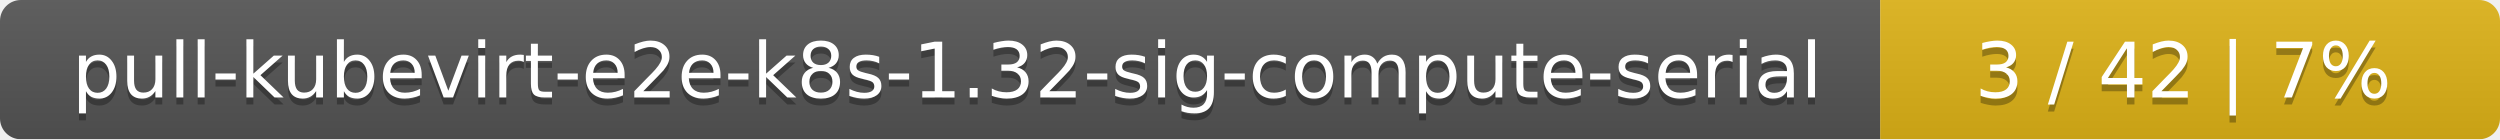
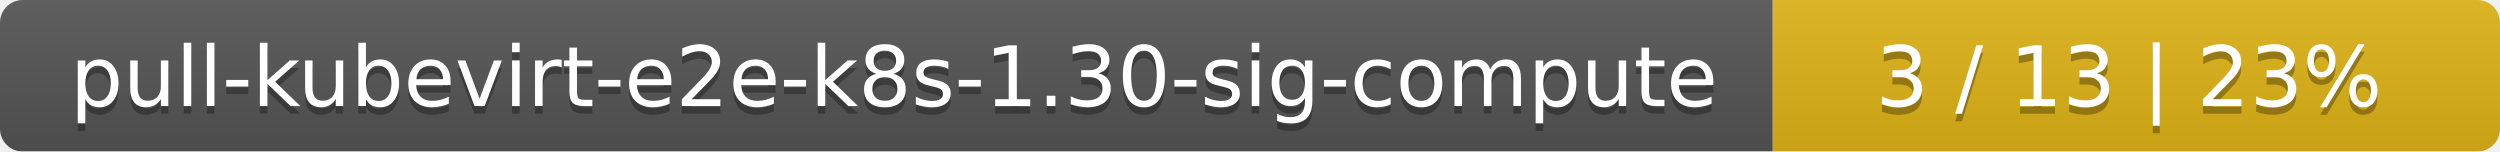
- <svg xmlns="http://www.w3.org/2000/svg" width="359" height="20">
+ <svg xmlns="http://www.w3.org/2000/svg" width="330" height="20">
  <linearGradient id="smooth" x2="0" y2="100%">
    <stop offset="0" stop-color="#bbb" stop-opacity=".1" />
    <stop offset="1" stop-opacity=".1" />
  </linearGradient>
  <mask id="round">
-     <rect width="359" height="20" rx="3" fill="#fff" />
+     <rect width="330" height="20" rx="3" fill="#fff" />
  </mask>
  <g mask="url(#round)">
-     <rect width="270" height="20" fill="#555" />
-     <rect x="270" width="89" height="20" fill="#dfb317" />
-     <rect width="359" height="20" fill="url(#smooth)" />
+     <rect width="234" height="20" fill="#555" />
+     <rect x="234" width="96" height="20" fill="#dfb317" />
+     <rect width="330" height="20" fill="url(#smooth)" />
  </g>
  <g fill="#fff" text-anchor="middle" font-family="DejaVu Sans,Verdana,Geneva,sans-serif" font-size="11">
-     <text x="136" y="15" fill="#010101" fill-opacity=".3">pull-kubevirt-e2e-k8s-1.32-sig-compute-serial</text>
-     <text x="136" y="14">pull-kubevirt-e2e-k8s-1.32-sig-compute-serial</text>
-     <text x="313.5" y="15" fill="#010101" fill-opacity=".3">3 / 42    |    7%</text>
-     <text x="313.5" y="14">3 / 42    |    7%</text>
+     <text x="118" y="15" fill="#010101" fill-opacity=".3">pull-kubevirt-e2e-k8s-1.30-sig-compute</text>
+     <text x="118" y="14">pull-kubevirt-e2e-k8s-1.30-sig-compute</text>
+     <text x="281" y="15" fill="#010101" fill-opacity=".3">3 / 13    |    23%</text>
+     <text x="281" y="14">3 / 13    |    23%</text>
  </g>
</svg>
